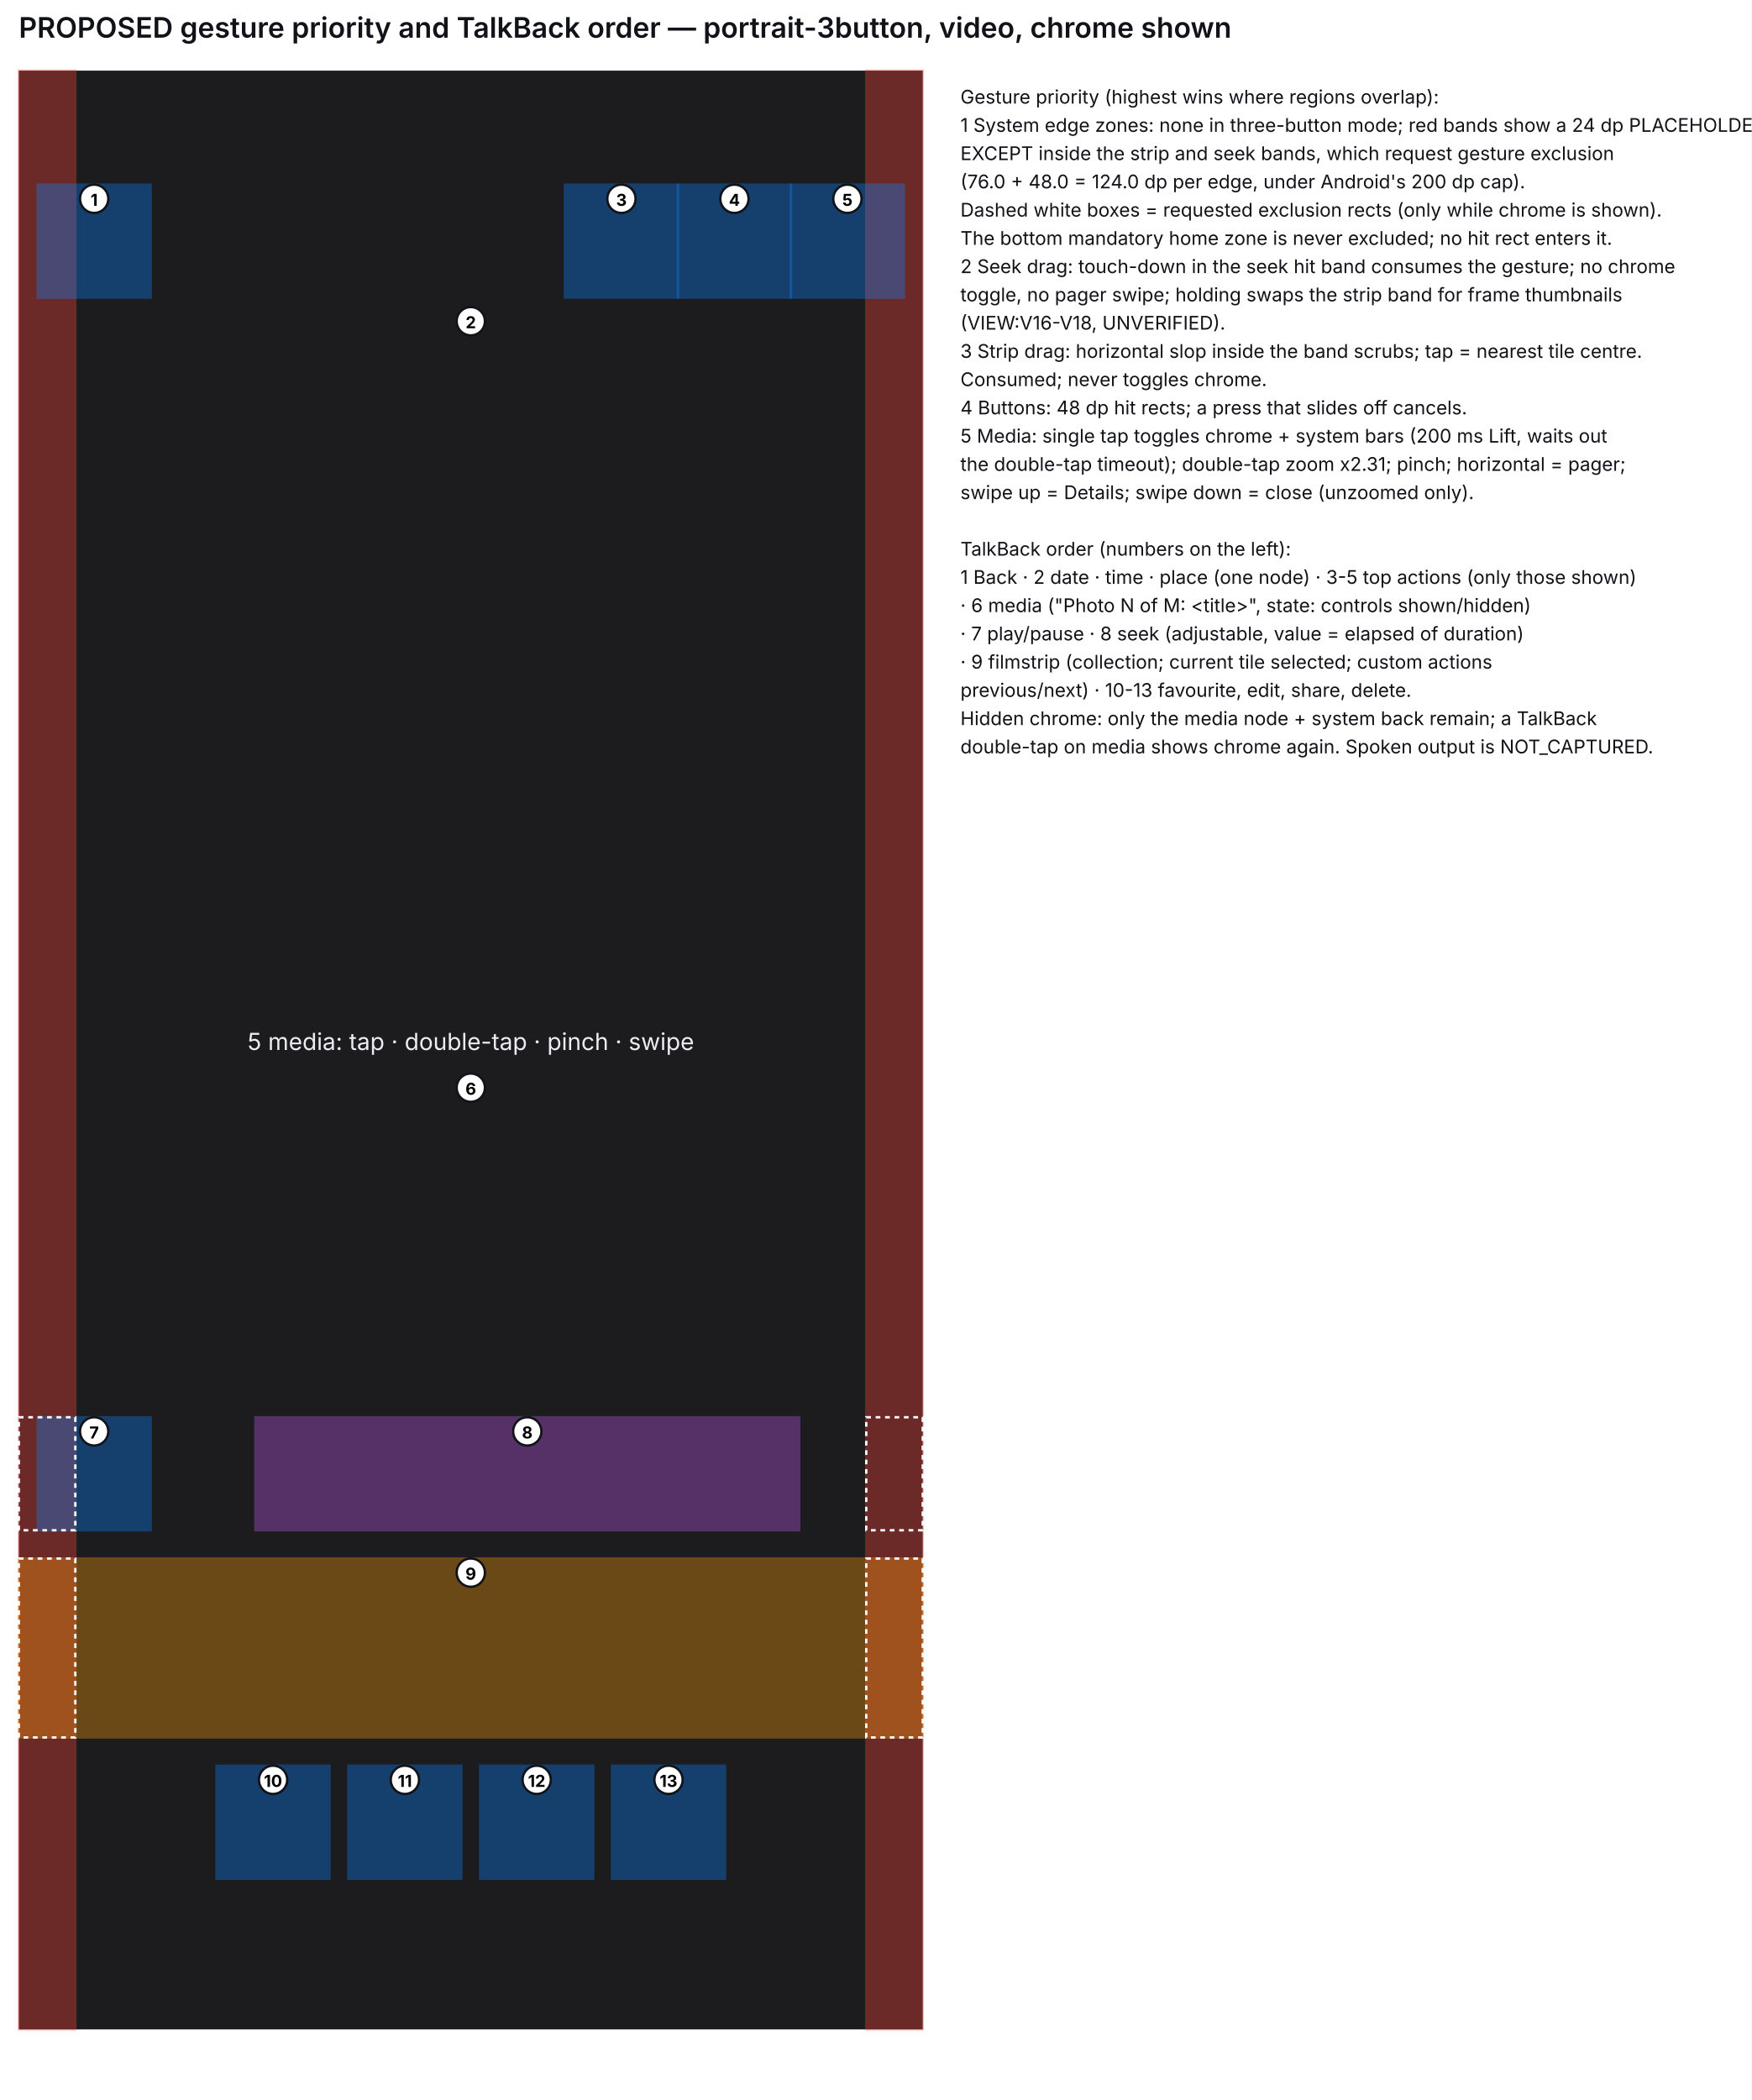
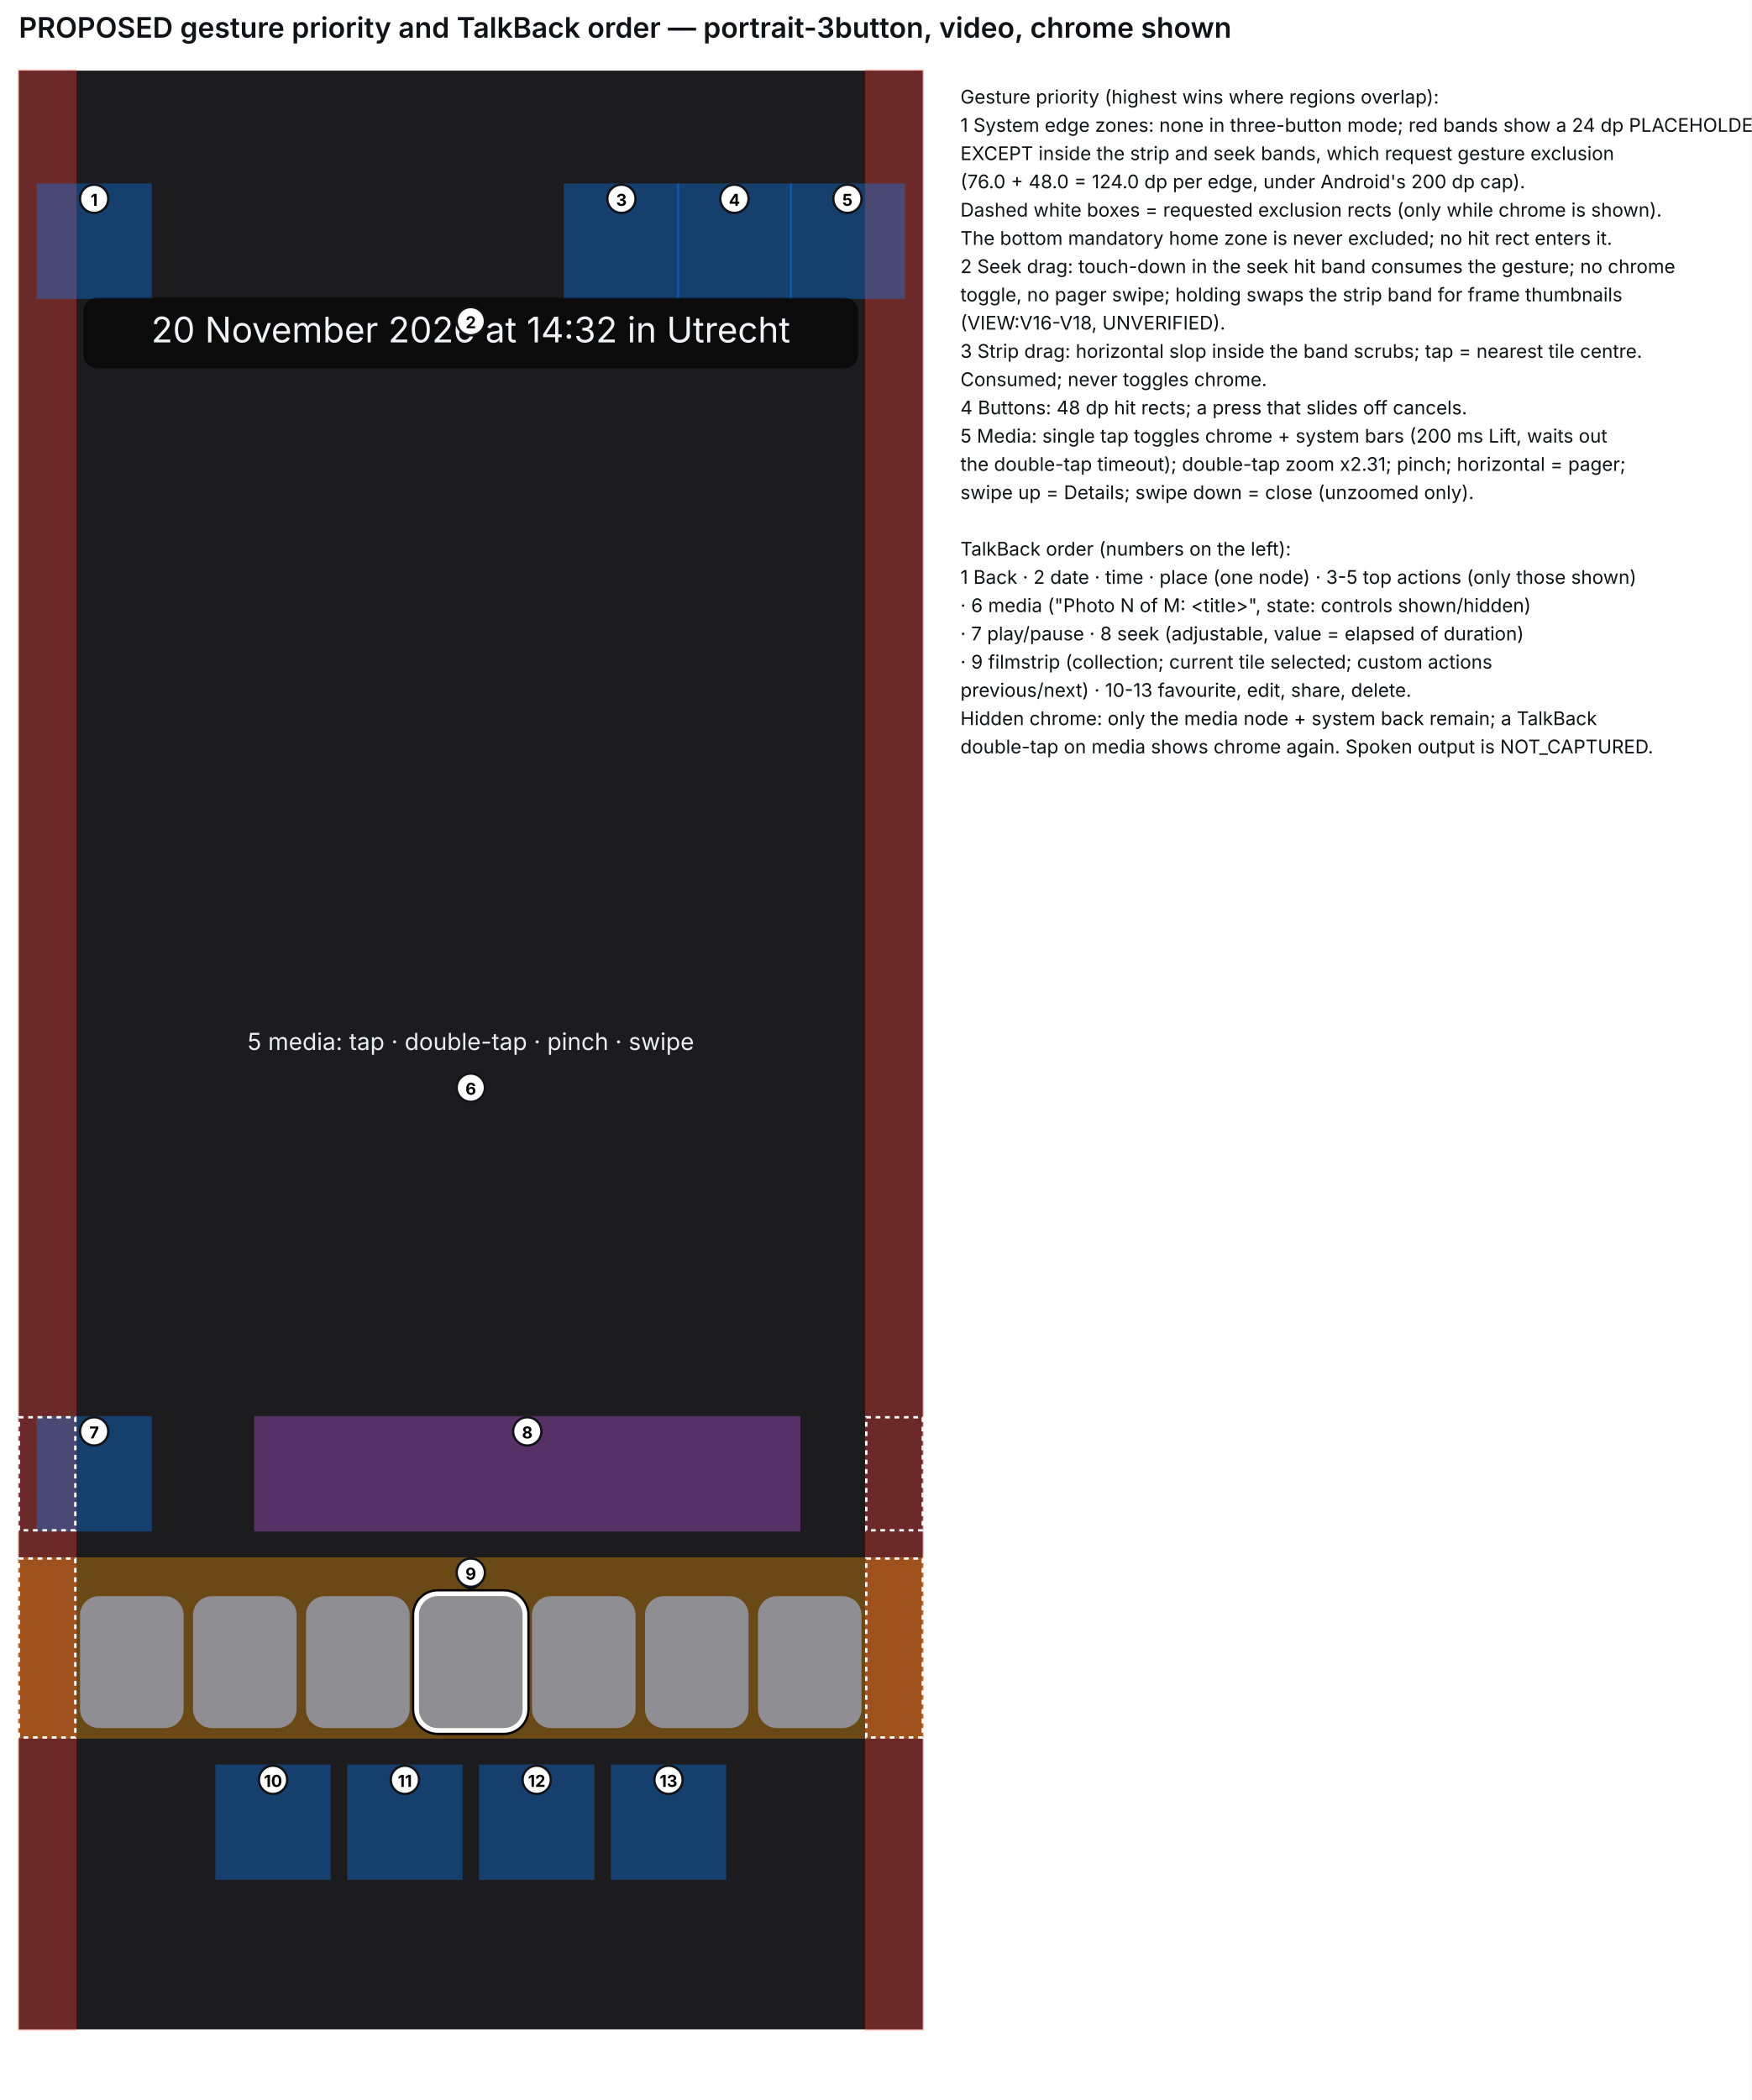
<svg xmlns="http://www.w3.org/2000/svg" viewBox="0 0 744.0 892.0" font-family="Inter, Arial, sans-serif" font-size="8">
  <rect width="744.0" height="892.0" fill="#FFFFFF" />
  <text x="8" y="16" font-size="12" font-weight="600" fill="#111318">PROPOSED gesture priority and TalkBack order — portrait-3button, video, chrome shown</text>
  <g transform="translate(8,30)">
    <rect width="384.0" height="832.0" fill="#1C1C1E" />
    <rect x="0.0" y="0.0" width="24.0" height="832.0" fill="#FF453A" opacity="0.35" stroke="#FF453A" />
    <rect x="360.0" y="0.0" width="24.0" height="832.0" fill="#FF453A" opacity="0.35" stroke="#FF453A" />
    <rect x="100.48" y="572.0" width="231.04" height="48.0" fill="#BF5AF2" opacity="0.35" stroke="#BF5AF2" />
    <rect x="0.0" y="632.0" width="384.0" height="76.0" fill="#FF9F0A" opacity="0.35" stroke="#FF9F0A" />
    <rect x="8.0" y="48.44" width="48.0" height="48.0" fill="#0A84FF" opacity="0.35" stroke="#0A84FF" />
    <rect x="232.0" y="48.44" width="48.0" height="48.0" fill="#0A84FF" opacity="0.35" stroke="#0A84FF" />
    <rect x="280.0" y="48.44" width="48.0" height="48.0" fill="#0A84FF" opacity="0.35" stroke="#0A84FF" />
    <rect x="328.0" y="48.44" width="48.0" height="48.0" fill="#0A84FF" opacity="0.35" stroke="#0A84FF" />
    <rect x="8.0" y="572.0" width="48.0" height="48.0" fill="#0A84FF" opacity="0.35" stroke="#0A84FF" />
    <rect x="84.0" y="720.0" width="48.0" height="48.0" fill="#0A84FF" opacity="0.35" stroke="#0A84FF" />
    <rect x="140.0" y="720.0" width="48.0" height="48.0" fill="#0A84FF" opacity="0.35" stroke="#0A84FF" />
    <rect x="196.0" y="720.0" width="48.0" height="48.0" fill="#0A84FF" opacity="0.35" stroke="#0A84FF" />
    <rect x="252.0" y="720.0" width="48.0" height="48.0" fill="#0A84FF" opacity="0.35" stroke="#0A84FF" />
+     <rect x="170.0" y="648.0" width="44.0" height="56.0" rx="8.0" fill="#8E8E93" />
+     <rect x="167.5" y="645.5" width="49.0" height="61.0" rx="10.5" fill="none" stroke="#000" stroke-width="1.0" />
+     <rect x="169.0" y="647.0" width="46.0" height="58.0" rx="9.0" fill="none" stroke="#FFF" stroke-width="2.0" />
+     <circle cx="192.0" cy="640.0" r="5.0" fill="#000" />
+     <circle cx="192.0" cy="640.0" r="4.0" fill="#8C9BFF" />
+     <rect x="218.0" y="648.0" width="44.0" height="56.0" rx="8.0" fill="#8E8E93" />
+     <rect x="266.0" y="648.0" width="44.0" height="56.0" rx="8.0" fill="#8E8E93" />
+     <rect x="314.0" y="648.0" width="44.0" height="56.0" rx="8.0" fill="#8E8E93" />
+     <rect x="122.0" y="648.0" width="44.0" height="56.0" rx="8.0" fill="#8E8E93" />
+     <rect x="74.0" y="648.0" width="44.0" height="56.0" rx="8.0" fill="#8E8E93" />
+     <rect x="26.0" y="648.0" width="44.0" height="56.0" rx="8.0" fill="#8E8E93" />
+     <rect x="27.4" y="96.44" width="329.2" height="30.0" rx="6" fill="#000" opacity="0.6" />
+     <text x="192.0" y="115.44" text-anchor="middle" fill="#F2F3F8" font-size="15.0">20 November 2026 at 14:32 in Utrecht</text>
    <text x="192.0" y="416.0" text-anchor="middle" fill="#ECEDF0" font-size="10">5 media: tap · double-tap · pinch · swipe</text>
    <rect x="0" y="632.0" width="24" height="76.0" fill="none" stroke="#FFFFFF" stroke-dasharray="2 2" />
    <rect x="360.0" y="632.0" width="24" height="76.0" fill="none" stroke="#FFFFFF" stroke-dasharray="2 2" />
    <rect x="0" y="572.0" width="24" height="48.0" fill="none" stroke="#FFFFFF" stroke-dasharray="2 2" />
    <rect x="360.0" y="572.0" width="24" height="48.0" fill="none" stroke="#FFFFFF" stroke-dasharray="2 2" />
    <circle cx="32.0" cy="54.44" r="6" fill="#FFFFFF" stroke="#111318" />
    <text x="32.0" y="57.44" text-anchor="middle" font-size="7" font-weight="700">1</text>
    <circle cx="192.0" cy="106.44" r="6" fill="#FFFFFF" stroke="#111318" />
    <text x="192.0" y="109.44" text-anchor="middle" font-size="7" font-weight="700">2</text>
    <circle cx="256.0" cy="54.44" r="6" fill="#FFFFFF" stroke="#111318" />
    <text x="256.0" y="57.44" text-anchor="middle" font-size="7" font-weight="700">3</text>
    <circle cx="304.0" cy="54.44" r="6" fill="#FFFFFF" stroke="#111318" />
    <text x="304.0" y="57.44" text-anchor="middle" font-size="7" font-weight="700">4</text>
    <circle cx="352.0" cy="54.44" r="6" fill="#FFFFFF" stroke="#111318" />
    <text x="352.0" y="57.44" text-anchor="middle" font-size="7" font-weight="700">5</text>
    <circle cx="192.0" cy="432.0" r="6" fill="#FFFFFF" stroke="#111318" />
    <text x="192.0" y="435.0" text-anchor="middle" font-size="7" font-weight="700">6</text>
    <circle cx="32.0" cy="578.0" r="6" fill="#FFFFFF" stroke="#111318" />
    <text x="32.0" y="581.0" text-anchor="middle" font-size="7" font-weight="700">7</text>
    <circle cx="216.0" cy="578.0" r="6" fill="#FFFFFF" stroke="#111318" />
    <text x="216.0" y="581.0" text-anchor="middle" font-size="7" font-weight="700">8</text>
    <circle cx="192.0" cy="638.0" r="6" fill="#FFFFFF" stroke="#111318" />
    <text x="192.0" y="641.0" text-anchor="middle" font-size="7" font-weight="700">9</text>
    <circle cx="108.0" cy="726.0" r="6" fill="#FFFFFF" stroke="#111318" />
    <text x="108.0" y="729.0" text-anchor="middle" font-size="7" font-weight="700">10</text>
    <circle cx="164.0" cy="726.0" r="6" fill="#FFFFFF" stroke="#111318" />
    <text x="164.0" y="729.0" text-anchor="middle" font-size="7" font-weight="700">11</text>
    <circle cx="220.0" cy="726.0" r="6" fill="#FFFFFF" stroke="#111318" />
    <text x="220.0" y="729.0" text-anchor="middle" font-size="7" font-weight="700">12</text>
    <circle cx="276.0" cy="726.0" r="6" fill="#FFFFFF" stroke="#111318" />
    <text x="276.0" y="729.0" text-anchor="middle" font-size="7" font-weight="700">13</text>
  </g>
  <text x="408.0" y="44" fill="#111318">Gesture priority (highest wins where regions overlap):</text>
  <text x="408.0" y="56" fill="#111318">1  System edge zones: none in three-button mode; red bands show a 24 dp PLACEHOLDER,</text>
  <text x="408.0" y="68" fill="#111318">   EXCEPT inside the strip and seek bands, which request gesture exclusion</text>
  <text x="408.0" y="80" fill="#111318">   (76.0 + 48.0 = 124.0 dp per edge, under Android's 200 dp cap).</text>
  <text x="408.0" y="92" fill="#111318">   Dashed white boxes = requested exclusion rects (only while chrome is shown).</text>
  <text x="408.0" y="104" fill="#111318">   The bottom mandatory home zone is never excluded; no hit rect enters it.</text>
  <text x="408.0" y="116" fill="#111318">2  Seek drag: touch-down in the seek hit band consumes the gesture; no chrome</text>
  <text x="408.0" y="128" fill="#111318">   toggle, no pager swipe; holding swaps the strip band for frame thumbnails</text>
  <text x="408.0" y="140" fill="#111318">   (VIEW:V16-V18, UNVERIFIED).</text>
  <text x="408.0" y="152" fill="#111318">3  Strip drag: horizontal slop inside the band scrubs; tap = nearest tile centre.</text>
  <text x="408.0" y="164" fill="#111318">   Consumed; never toggles chrome.</text>
  <text x="408.0" y="176" fill="#111318">4  Buttons: 48 dp hit rects; a press that slides off cancels.</text>
  <text x="408.0" y="188" fill="#111318">5  Media: single tap toggles chrome + system bars (200 ms Lift, waits out</text>
  <text x="408.0" y="200" fill="#111318">   the double-tap timeout); double-tap zoom x2.31; pinch; horizontal = pager;</text>
  <text x="408.0" y="212" fill="#111318">   swipe up = Details; swipe down = close (unzoomed only).</text>
  <text x="408.0" y="224" fill="#111318" />
  <text x="408.0" y="236" fill="#111318">TalkBack order (numbers on the left):</text>
  <text x="408.0" y="248" fill="#111318">1 Back · 2 date · time · place (one node) · 3-5 top actions (only those shown)</text>
  <text x="408.0" y="260" fill="#111318">· 6 media ("Photo N of M: &lt;title&gt;", state: controls shown/hidden)</text>
  <text x="408.0" y="272" fill="#111318">· 7 play/pause · 8 seek (adjustable, value = elapsed of duration)</text>
  <text x="408.0" y="284" fill="#111318">· 9 filmstrip (collection; current tile selected; custom actions</text>
  <text x="408.0" y="296" fill="#111318">  previous/next) · 10-13 favourite, edit, share, delete.</text>
  <text x="408.0" y="308" fill="#111318">Hidden chrome: only the media node + system back remain; a TalkBack</text>
  <text x="408.0" y="320" fill="#111318">double-tap on media shows chrome again. Spoken output is NOT_CAPTURED.</text>
</svg>
